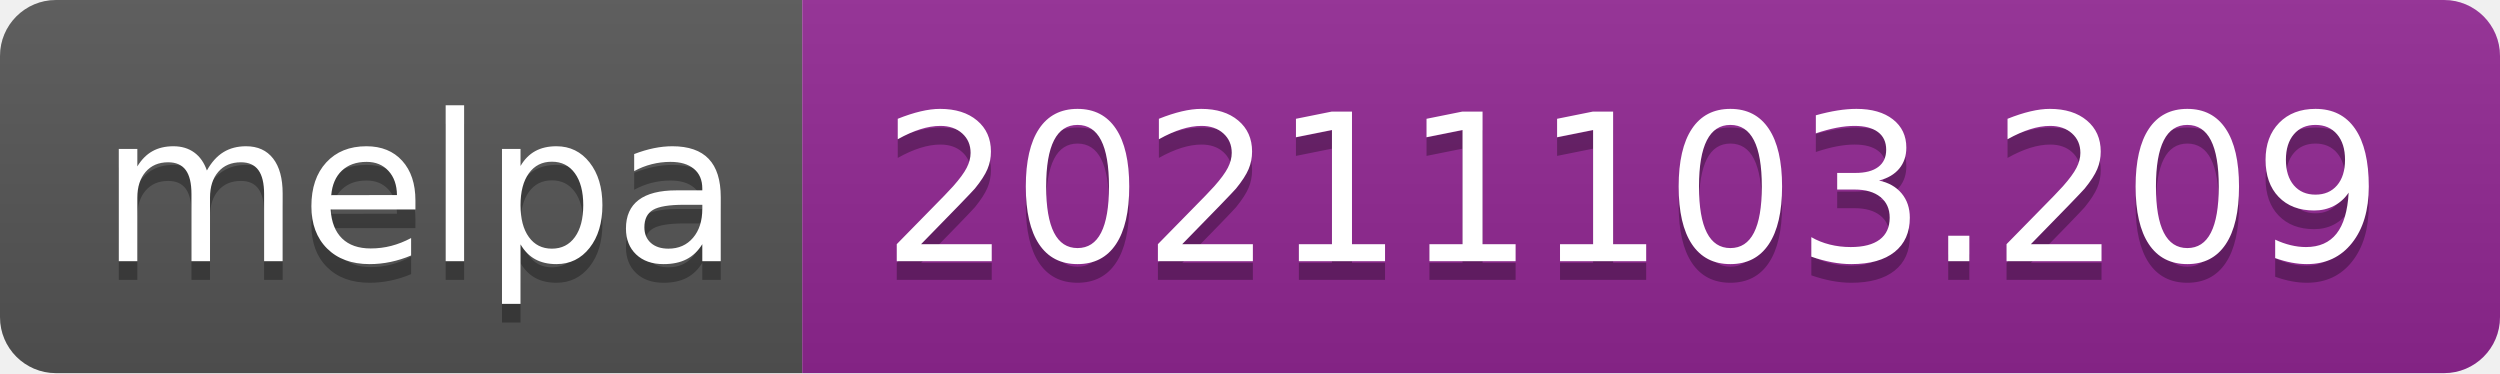
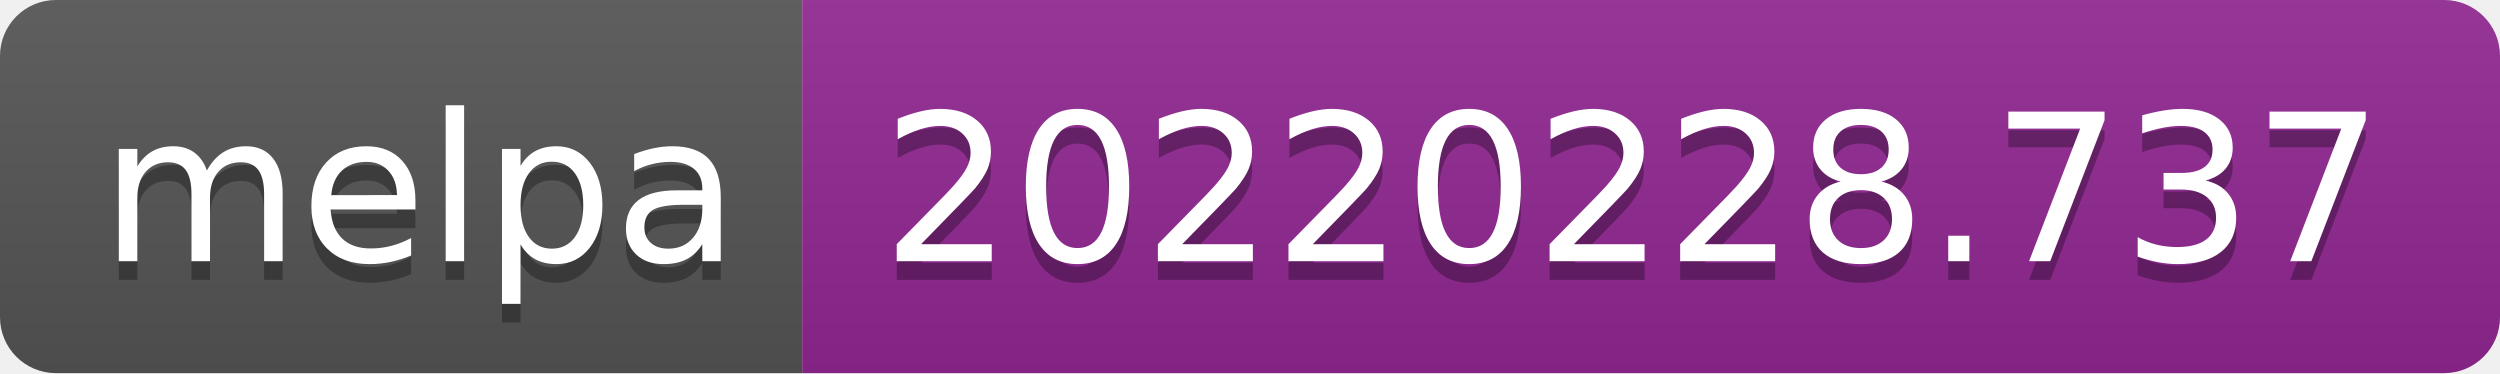
- <svg xmlns="http://www.w3.org/2000/svg" width="134" height="20" role="img" aria-label="melpa: 20211103.209">
+ <svg xmlns="http://www.w3.org/2000/svg" width="134" height="20" role="img" aria-label="melpa: 20220228.737">
  <linearGradient id="s" x2="0" y2="100%">
    <stop offset="0" stop-color="#bbb" stop-opacity=".1" />
    <stop offset="1" stop-opacity=".1" />
  </linearGradient>
  <clipPath id="r">
    <rect width="134" height="20" rx="3" fill="#fff" />
  </clipPath>
  <g clip-path="url(#r)">
    <rect width="43" height="20" fill="#555" />
    <rect x="43" width="91" height="20" fill="#922793" />
    <rect width="134" height="20" fill="url(#s)" />
  </g>
  <g fill="#fff" text-anchor="middle" font-family="Verdana,Geneva,DejaVu Sans,sans-serif" text-rendering="geometricPrecision" font-size="110">
    <text aria-hidden="true" x="225" y="150" fill="#010101" fill-opacity=".3" transform="scale(.1)" textLength="330">melpa</text>
    <text x="225" y="140" transform="scale(.1)" fill="#fff" textLength="330">melpa</text>
-     <text aria-hidden="true" x="875" y="150" fill="#010101" fill-opacity=".3" transform="scale(.1)" textLength="810">20211103.209</text>
-     <text x="875" y="140" transform="scale(.1)" fill="#fff" textLength="810">20211103.209</text>
+     <text aria-hidden="true" x="875" y="150" fill="#010101" fill-opacity=".3" transform="scale(.1)" textLength="810">20220228.737</text>
+     <text x="875" y="140" transform="scale(.1)" fill="#fff" textLength="810">20220228.737</text>
  </g>
</svg>
